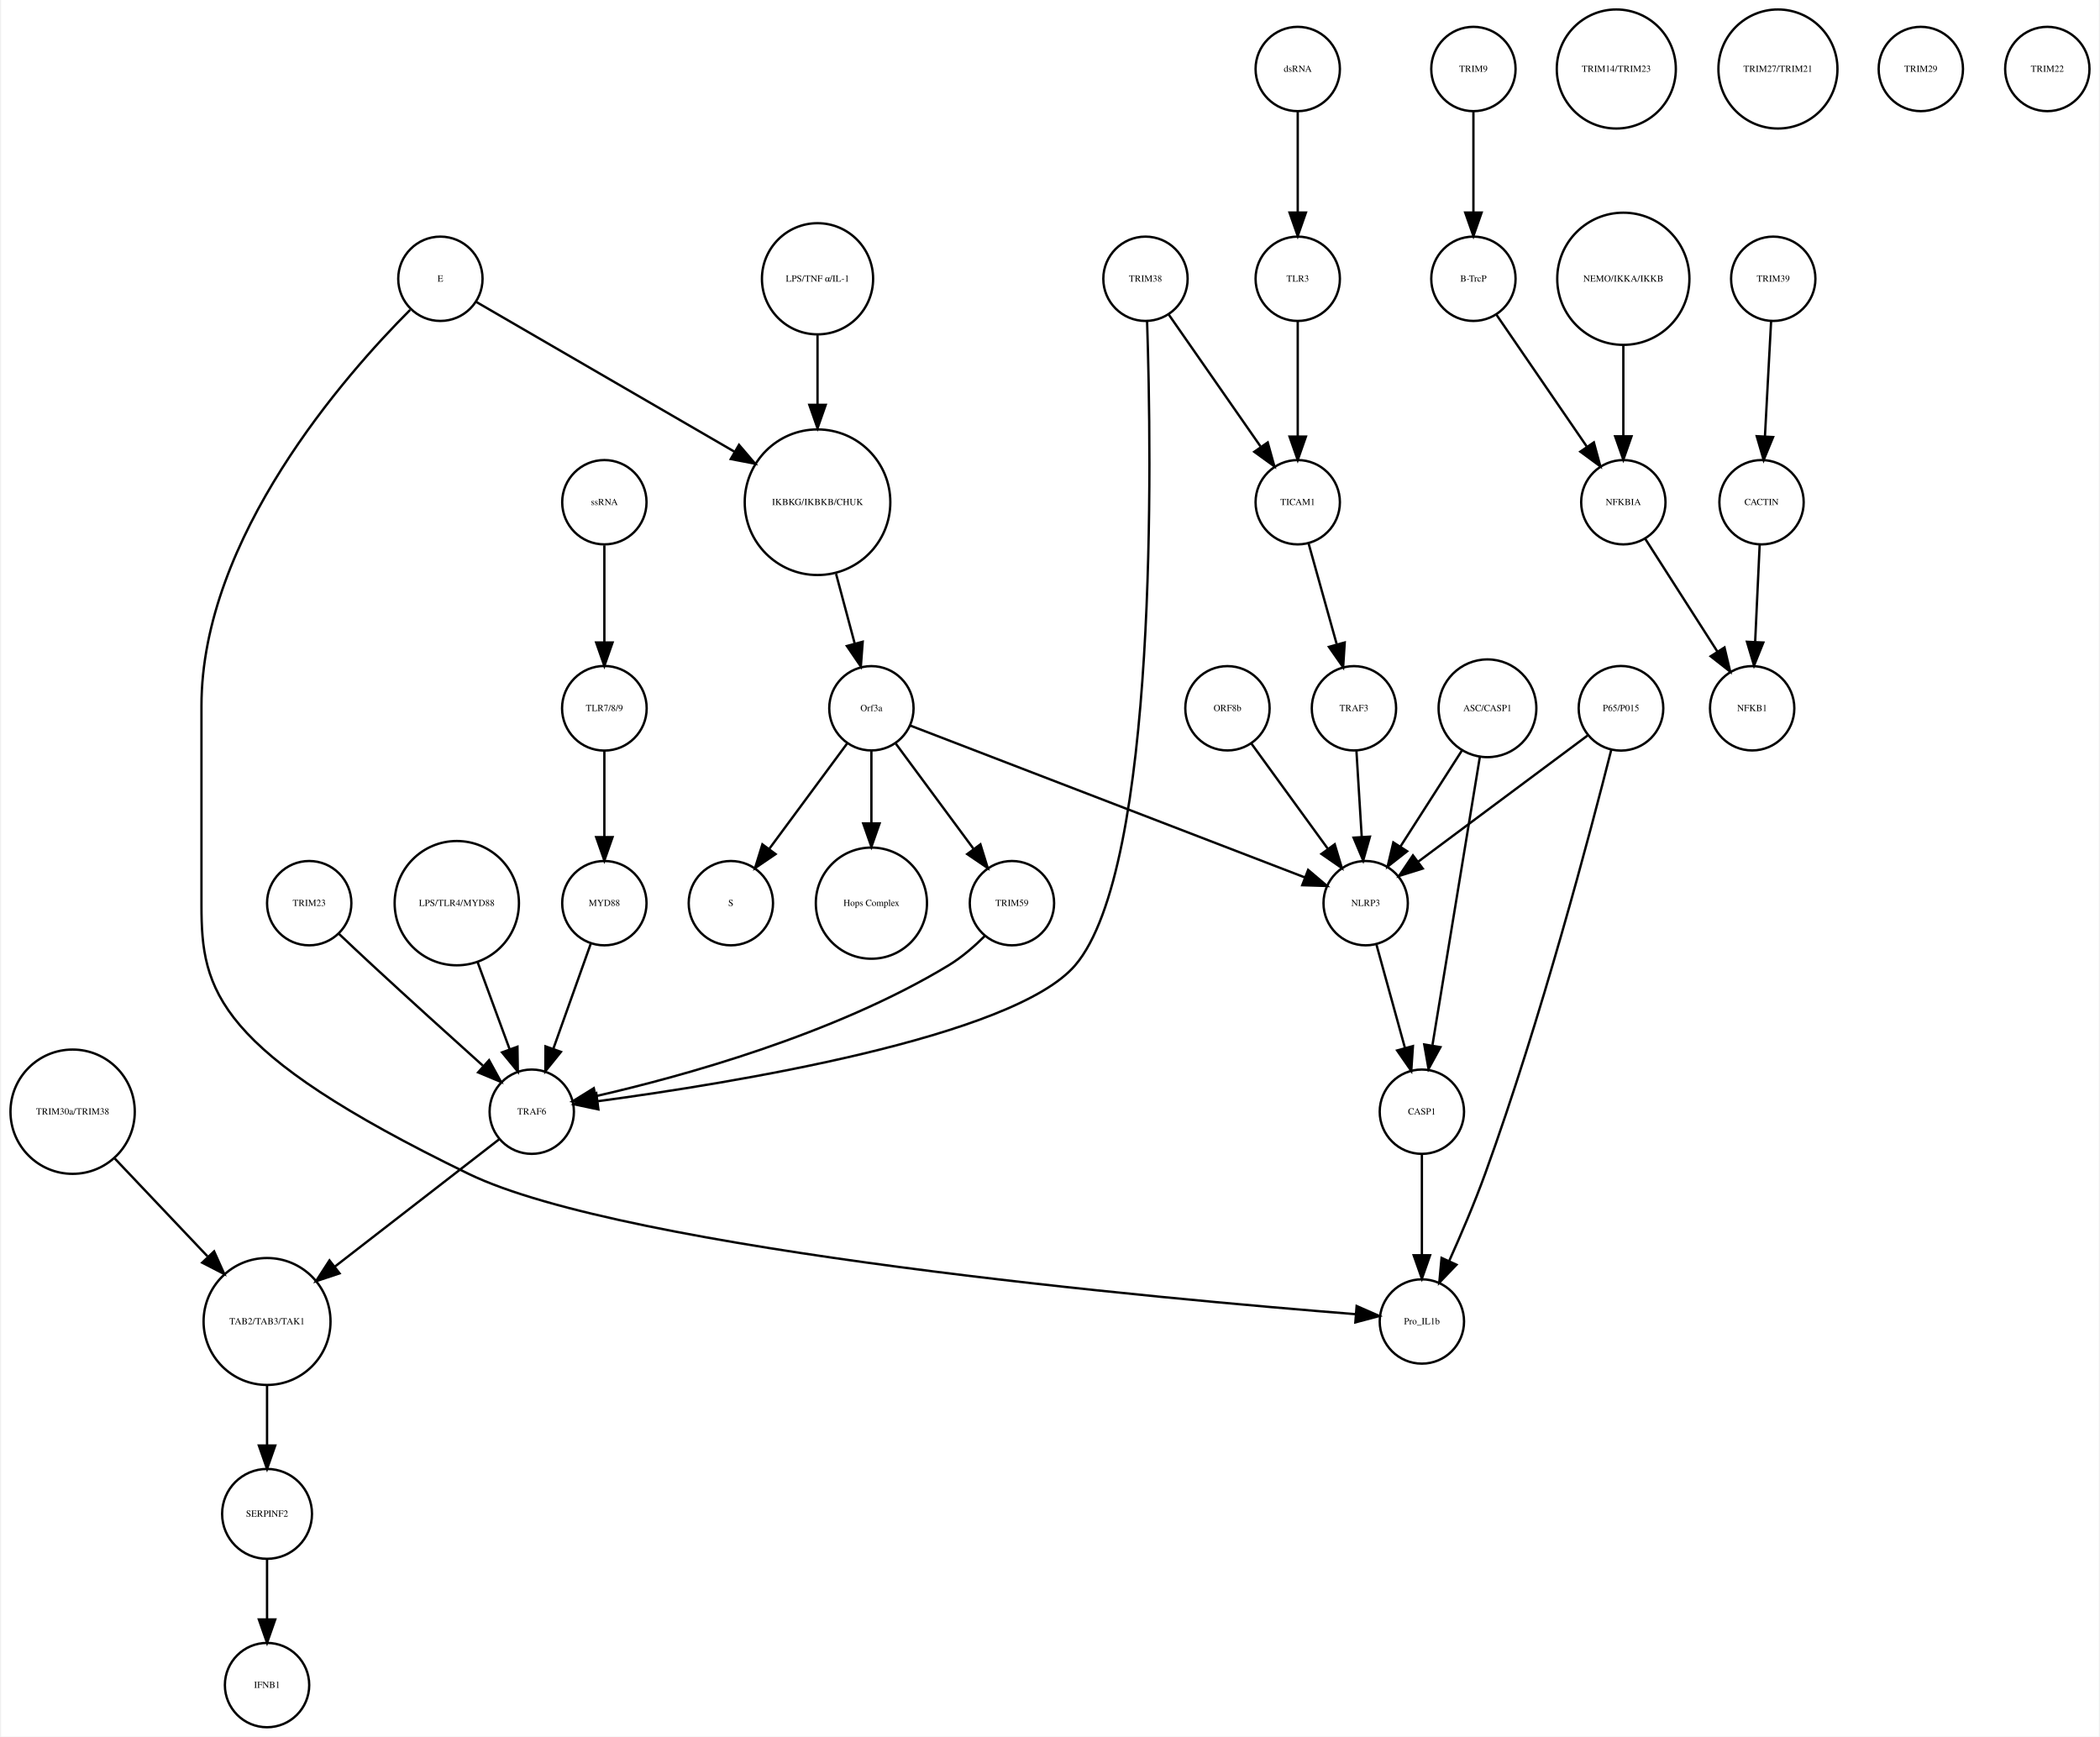
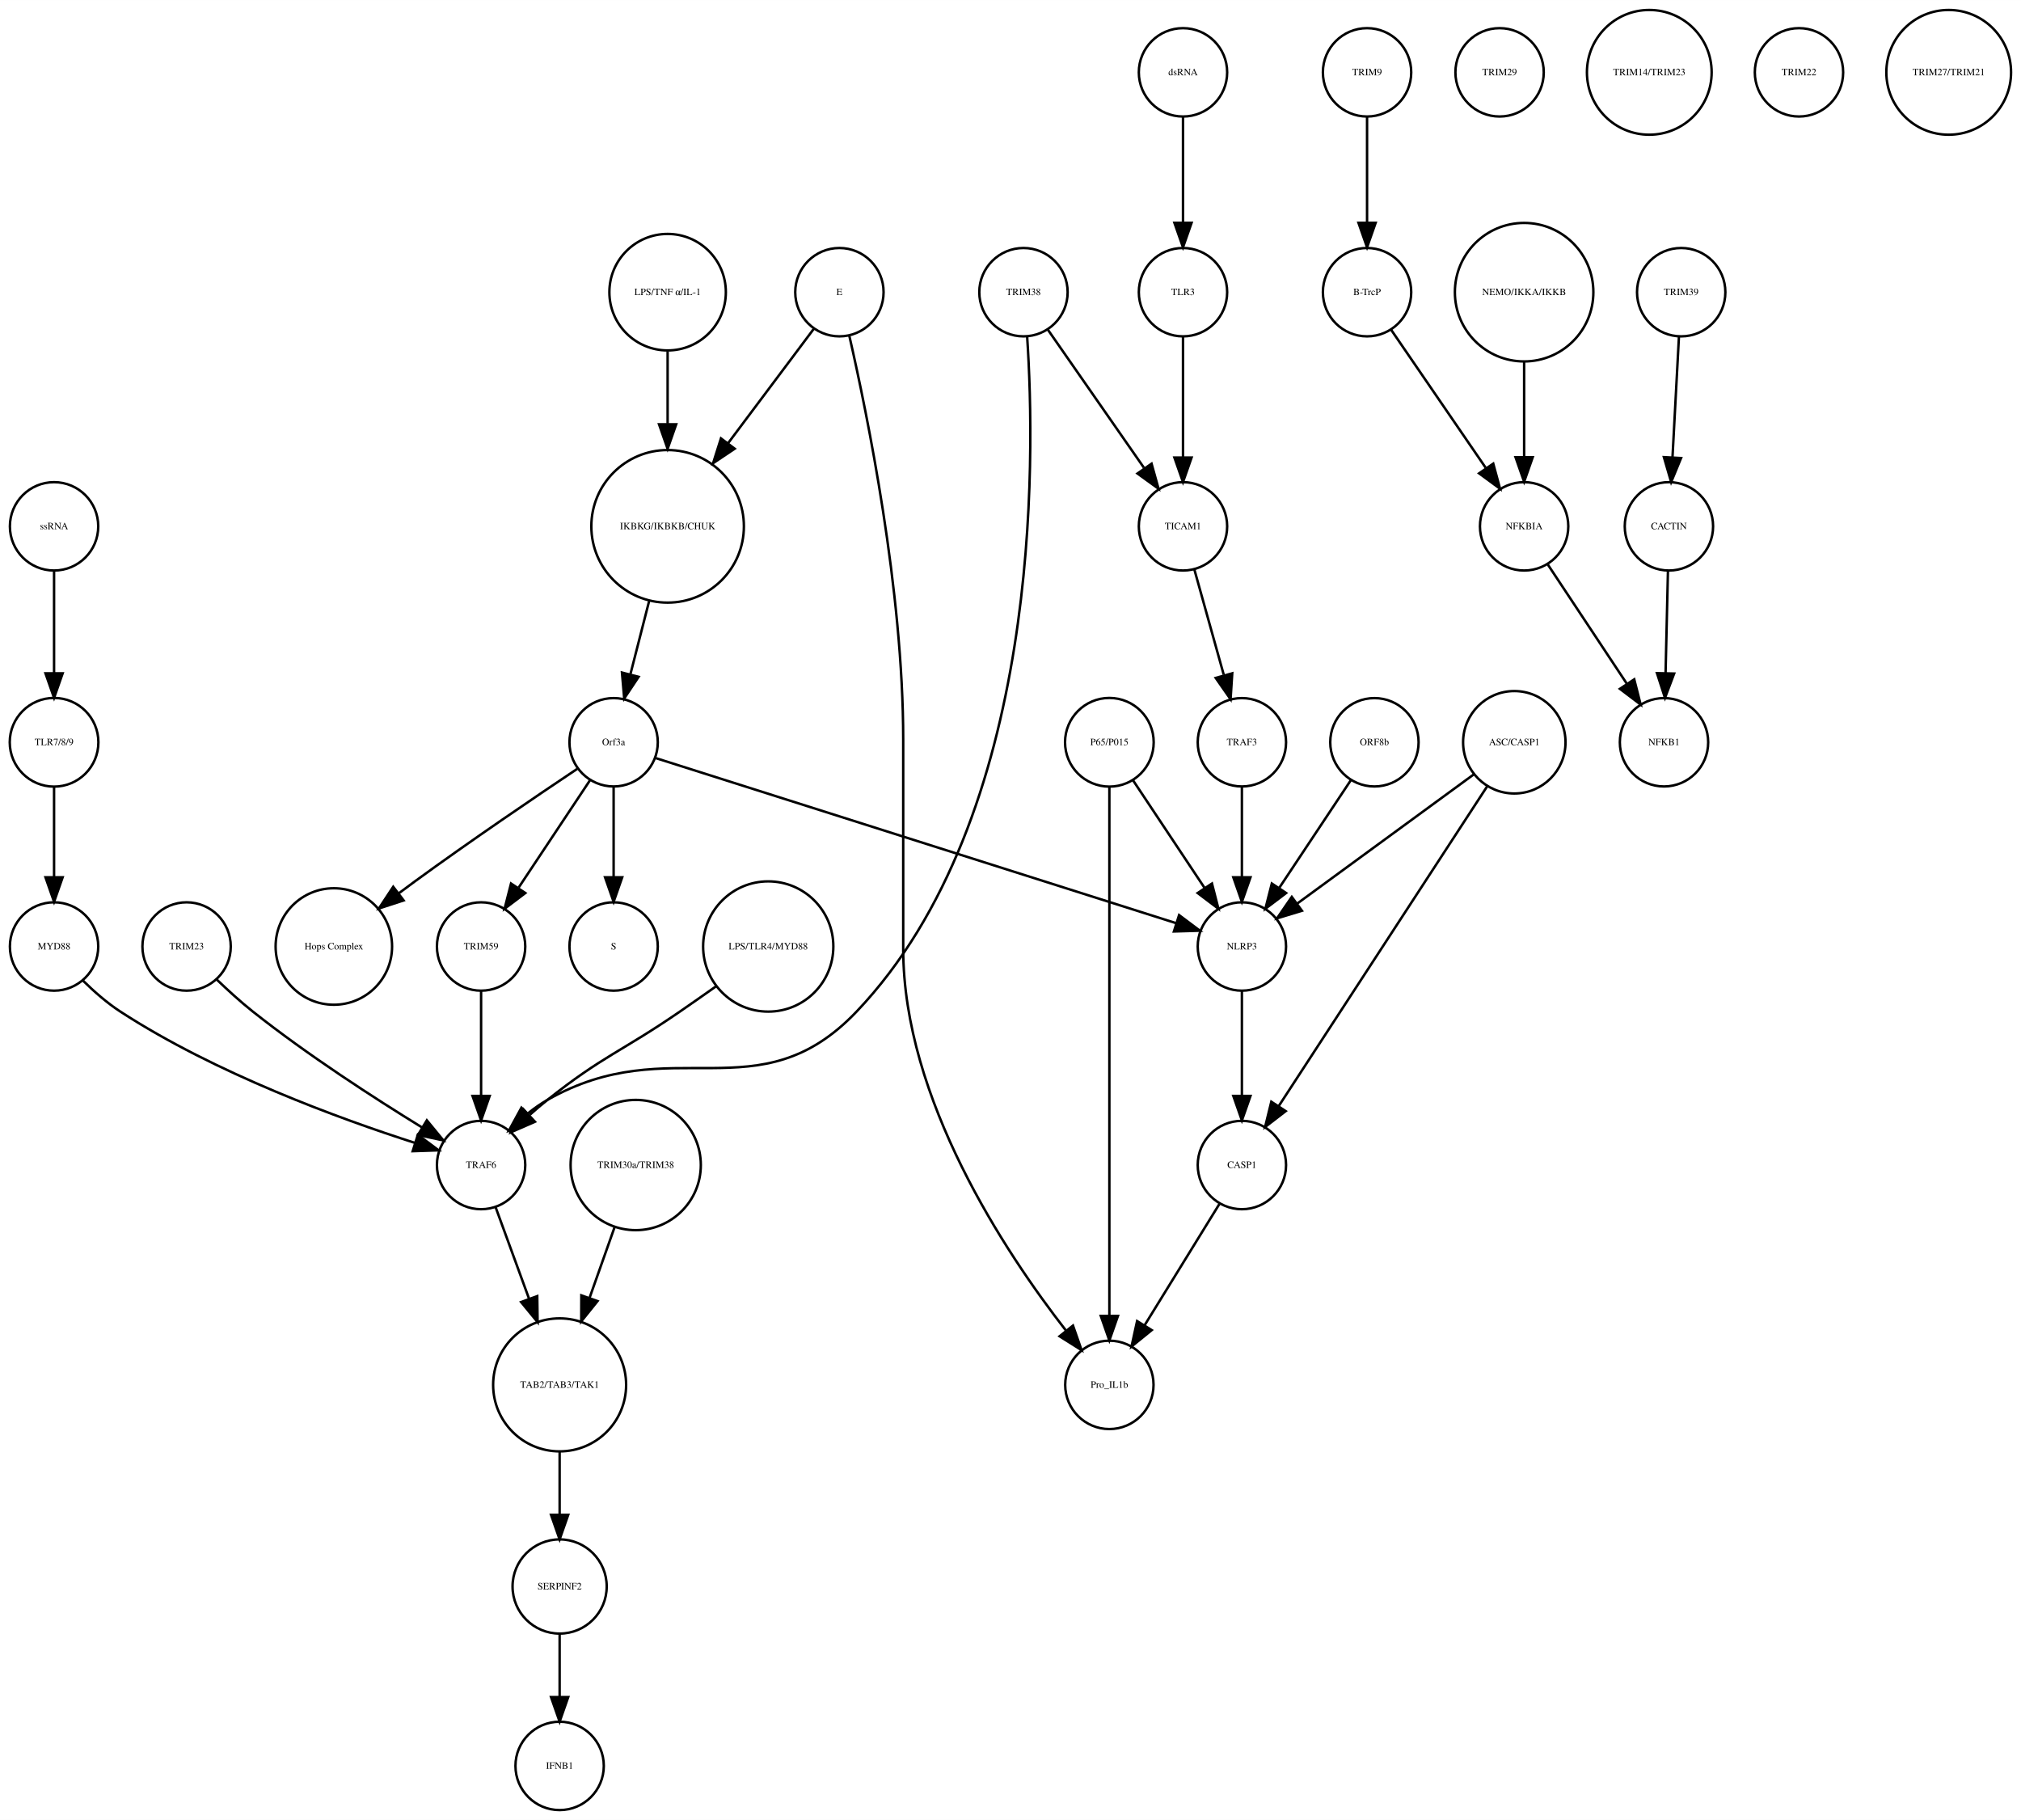
- <svg xmlns="http://www.w3.org/2000/svg" width="896pt" height="741pt" viewBox="0.00 0.00 895.52 741.41">
+ <svg xmlns="http://www.w3.org/2000/svg" width="823pt" height="741pt" viewBox="0.00 0.00 823.49 741.41">
  <g id="graph0" class="graph" transform="scale(1 1) rotate(0) translate(4 737.415)">
-     <polygon fill="white" stroke="none" points="-4,4 -4,-737.415 891.517,-737.415 891.517,4 -4,4" />
+     <polygon fill="white" stroke="none" points="-4,4 -4,-737.415 819.487,-737.415 819.487,4 -4,4" />
    <g id="node1" class="node">
-       <ellipse fill="none" stroke="black" cx="344.517" cy="-522.999" rx="31.08" ry="31.08" />
-       <text text-anchor="middle" x="344.517" y="-521.799" font-family="Times,serif" font-size="4.00">IKBKG/IKBKB/CHUK</text>
+       <ellipse fill="none" stroke="black" cx="268.031" cy="-522.999" rx="31.08" ry="31.08" />
+       <text text-anchor="middle" x="268.031" y="-521.799" font-family="Times,serif" font-size="4.00">IKBKG/IKBKB/CHUK</text>
    </g>
    <g id="node2" class="node">
-       <ellipse fill="none" stroke="black" cx="367.517" cy="-435.026" rx="18" ry="18" />
-       <text text-anchor="middle" x="367.517" y="-433.826" font-family="Times,serif" font-size="4.00">Orf3a</text>
+       <ellipse fill="none" stroke="black" cx="246.031" cy="-435.026" rx="18" ry="18" />
+       <text text-anchor="middle" x="246.031" y="-433.826" font-family="Times,serif" font-size="4.00">Orf3a</text>
    </g>
    <g id="edge1" class="edge">
-       <path fill="none" stroke="black" d="M352.432,-492.412C355.027,-482.71 357.894,-471.996 360.424,-462.536" />
-       <polygon fill="black" stroke="black" points="363.807,-463.436 363.01,-452.871 357.045,-461.626 363.807,-463.436" />
+       <path fill="none" stroke="black" d="M260.46,-492.412C258.004,-482.813 255.294,-472.223 252.892,-462.838" />
+       <polygon fill="black" stroke="black" points="256.212,-461.691 250.342,-452.871 249.43,-463.426 256.212,-461.691" />
    </g>
    <g id="node3" class="node">
-       <ellipse fill="none" stroke="black" cx="307.517" cy="-351.827" rx="18" ry="18" />
-       <text text-anchor="middle" x="307.517" y="-350.627" font-family="Times,serif" font-size="4.00">S</text>
+       <ellipse fill="none" stroke="black" cx="246.031" cy="-351.827" rx="18" ry="18" />
+       <text text-anchor="middle" x="246.031" y="-350.627" font-family="Times,serif" font-size="4.00">S</text>
    </g>
    <g id="edge2" class="edge">
-       <path fill="none" stroke="black" d="M357.065,-419.882C347.945,-407.54 334.557,-389.421 323.995,-375.128" />
-       <polygon fill="black" stroke="black" points="326.606,-372.771 317.848,-366.809 320.976,-376.931 326.606,-372.771" />
+       <path fill="none" stroke="black" d="M246.031,-416.806C246.031,-406.148 246.031,-392.23 246.031,-380.097" />
+       <polygon fill="black" stroke="black" points="249.531,-380.022 246.031,-370.022 242.531,-380.022 249.531,-380.022" />
    </g>
    <g id="node9" class="node">
-       <ellipse fill="none" stroke="black" cx="367.517" cy="-351.827" rx="23.73" ry="23.73" />
-       <text text-anchor="middle" x="367.517" y="-350.627" font-family="Times,serif" font-size="4.00">Hops Complex</text>
+       <ellipse fill="none" stroke="black" cx="132.031" cy="-351.827" rx="23.73" ry="23.73" />
+       <text text-anchor="middle" x="132.031" y="-350.627" font-family="Times,serif" font-size="4.00">Hops Complex</text>
    </g>
    <g id="edge3" class="edge">
-       <path fill="none" stroke="black" d="M367.517,-416.806C367.517,-407.868 367.517,-396.636 367.517,-386.088" />
-       <polygon fill="black" stroke="black" points="371.017,-385.878 367.517,-375.878 364.017,-385.878 371.017,-385.878" />
+       <path fill="none" stroke="black" d="M231.226,-424.211C214.853,-413.272 187.779,-394.937 165.031,-378.343 162.932,-376.812 160.773,-375.209 158.613,-373.584" />
+       <polygon fill="black" stroke="black" points="160.468,-370.597 150.394,-367.316 156.223,-376.163 160.468,-370.597" />
+     </g>
+     <g id="node17" class="node">
+       <ellipse fill="none" stroke="black" cx="192.031" cy="-351.827" rx="18" ry="18" />
+       <text text-anchor="middle" x="192.031" y="-350.627" font-family="Times,serif" font-size="4.00">TRIM59</text>
+     </g>
+     <g id="edge4" class="edge">
+       <path fill="none" stroke="black" d="M236.377,-419.51C228.314,-407.385 216.672,-389.88 207.34,-375.847" />
+       <polygon fill="black" stroke="black" points="210.054,-373.607 201.602,-367.218 204.225,-377.483 210.054,-373.607" />
+     </g>
+     <g id="node36" class="node">
+       <ellipse fill="none" stroke="black" cx="502.031" cy="-351.827" rx="18" ry="18" />
+       <text text-anchor="middle" x="502.031" y="-350.627" font-family="Times,serif" font-size="4.00">NLRP3</text>
+     </g>
+     <g id="edge5" class="edge">
+       <path fill="none" stroke="black" d="M263.226,-428.573C306.947,-414.705 422.62,-378.015 475.263,-361.317" />
+       <polygon fill="black" stroke="black" points="476.438,-364.617 484.912,-358.257 474.321,-357.944 476.438,-364.617" />
+     </g>
+     <g id="node4" class="node">
+       <ellipse fill="none" stroke="black" cx="553.031" cy="-707.959" rx="18" ry="18" />
+       <text text-anchor="middle" x="553.031" y="-706.759" font-family="Times,serif" font-size="4.00">TRIM9</text>
+     </g>
+     <g id="node5" class="node">
+       <ellipse fill="none" stroke="black" cx="553.031" cy="-618.396" rx="18" ry="18" />
+       <text text-anchor="middle" x="553.031" y="-617.196" font-family="Times,serif" font-size="4.00">B-TrcP</text>
+     </g>
+     <g id="edge6" class="edge">
+       <path fill="none" stroke="black" d="M553.031,-689.659C553.031,-677.426 553.031,-660.775 553.031,-646.753" />
+       <polygon fill="black" stroke="black" points="556.531,-646.659 553.031,-636.659 549.531,-646.659 556.531,-646.659" />
+     </g>
+     <g id="node33" class="node">
+       <ellipse fill="none" stroke="black" cx="617.031" cy="-522.999" rx="18" ry="18" />
+       <text text-anchor="middle" x="617.031" y="-521.799" font-family="Times,serif" font-size="4.00">NFKBIA</text>
+     </g>
+     <g id="edge7" class="edge">
+       <path fill="none" stroke="black" d="M562.751,-603.211C572.995,-588.262 589.285,-564.489 601.35,-546.883" />
+       <polygon fill="black" stroke="black" points="604.454,-548.545 607.22,-538.317 598.68,-544.588 604.454,-548.545" />
+     </g>
+     <g id="node6" class="node">
+       <ellipse fill="none" stroke="black" cx="681.031" cy="-618.396" rx="18" ry="18" />
+       <text text-anchor="middle" x="681.031" y="-617.196" font-family="Times,serif" font-size="4.00">TRIM39</text>
+     </g>
+     <g id="node7" class="node">
+       <ellipse fill="none" stroke="black" cx="676.031" cy="-522.999" rx="18" ry="18" />
+       <text text-anchor="middle" x="676.031" y="-521.799" font-family="Times,serif" font-size="4.00">CACTIN</text>
+     </g>
+     <g id="edge8" class="edge">
+       <path fill="none" stroke="black" d="M680.114,-600.265C679.381,-586.573 678.34,-567.12 677.492,-551.288" />
+       <polygon fill="black" stroke="black" points="680.972,-550.819 676.942,-541.021 673.982,-551.193 680.972,-550.819" />
+     </g>
+     <g id="node8" class="node">
+       <ellipse fill="none" stroke="black" cx="674.031" cy="-435.026" rx="18" ry="18" />
+       <text text-anchor="middle" x="674.031" y="-433.826" font-family="Times,serif" font-size="4.00">NFKB1</text>
+     </g>
+     <g id="edge9" class="edge">
+       <path fill="none" stroke="black" d="M675.626,-504.601C675.351,-492.754 674.98,-476.83 674.666,-463.309" />
+       <polygon fill="black" stroke="black" points="678.16,-463.021 674.429,-453.105 671.162,-463.184 678.16,-463.021" />
+     </g>
+     <g id="node10" class="node">
+       <ellipse fill="none" stroke="black" cx="224.031" cy="-18" rx="18" ry="18" />
+       <text text-anchor="middle" x="224.031" y="-16.8" font-family="Times,serif" font-size="4.00">IFNB1</text>
+     </g>
+     <g id="node11" class="node">
+       <ellipse fill="none" stroke="black" cx="192.031" cy="-262.794" rx="18" ry="18" />
+       <text text-anchor="middle" x="192.031" y="-261.594" font-family="Times,serif" font-size="4.00">TRAF6</text>
+     </g>
+     <g id="node37" class="node">
+       <ellipse fill="none" stroke="black" cx="224.031" cy="-173.231" rx="27.094" ry="27.094" />
+       <text text-anchor="middle" x="224.031" y="-172.031" font-family="Times,serif" font-size="4.00">TAB2/TAB3/TAK1</text>
+     </g>
+     <g id="edge10" class="edge">
+       <path fill="none" stroke="black" d="M197.901,-245.733C201.725,-235.268 206.862,-221.213 211.568,-208.333" />
+       <polygon fill="black" stroke="black" points="214.91,-209.387 215.055,-198.793 208.335,-206.984 214.91,-209.387" />
+     </g>
+     <g id="node12" class="node">
+       <ellipse fill="none" stroke="black" cx="255.031" cy="-262.794" rx="26.533" ry="26.533" />
+       <text text-anchor="middle" x="255.031" y="-261.594" font-family="Times,serif" font-size="4.00">TRIM30a/TRIM38</text>
+     </g>
+     <g id="edge11" class="edge">
+       <path fill="none" stroke="black" d="M246.396,-237.403C243.258,-228.539 239.65,-218.347 236.26,-208.772" />
+       <polygon fill="black" stroke="black" points="239.472,-207.358 232.836,-199.099 232.874,-209.694 239.472,-207.358" />
+     </g>
+     <g id="node13" class="node">
+       <ellipse fill="none" stroke="black" cx="478.031" cy="-522.999" rx="18" ry="18" />
+       <text text-anchor="middle" x="478.031" y="-521.799" font-family="Times,serif" font-size="4.00">TICAM1</text>
+     </g>
+     <g id="node26" class="node">
+       <ellipse fill="none" stroke="black" cx="502.031" cy="-435.026" rx="18" ry="18" />
+       <text text-anchor="middle" x="502.031" y="-433.826" font-family="Times,serif" font-size="4.00">TRAF3</text>
+     </g>
+     <g id="edge12" class="edge">
+       <path fill="none" stroke="black" d="M482.659,-505.422C486.045,-493.291 490.711,-476.578 494.615,-462.593" />
+       <polygon fill="black" stroke="black" points="498.1,-463.125 497.418,-452.552 491.358,-461.242 498.1,-463.125" />
+     </g>
+     <g id="node14" class="node">
+       <ellipse fill="none" stroke="black" cx="607.031" cy="-707.959" rx="18" ry="18" />
+       <text text-anchor="middle" x="607.031" y="-706.759" font-family="Times,serif" font-size="4.00">TRIM29</text>
+     </g>
+     <g id="node15" class="node">
+       <ellipse fill="none" stroke="black" cx="556.031" cy="-435.026" rx="18" ry="18" />
+       <text text-anchor="middle" x="556.031" y="-433.826" font-family="Times,serif" font-size="4.00">ORF8b</text>
+     </g>
+     <g id="edge13" class="edge">
+       <path fill="none" stroke="black" d="M546.377,-419.51C538.314,-407.385 526.672,-389.88 517.34,-375.847" />
+       <polygon fill="black" stroke="black" points="520.054,-373.607 511.602,-367.218 514.225,-377.483 520.054,-373.607" />
+     </g>
+     <g id="node16" class="node">
+       <ellipse fill="none" stroke="black" cx="478.031" cy="-618.396" rx="18" ry="18" />
+       <text text-anchor="middle" x="478.031" y="-617.196" font-family="Times,serif" font-size="4.00">TLR3</text>
+     </g>
+     <g id="edge14" class="edge">
+       <path fill="none" stroke="black" d="M478.031,-600.265C478.031,-586.573 478.031,-567.12 478.031,-551.288" />
+       <polygon fill="black" stroke="black" points="481.531,-551.02 478.031,-541.021 474.531,-551.021 481.531,-551.02" />
+     </g>
+     <g id="edge15" class="edge">
+       <path fill="none" stroke="black" d="M192.031,-333.632C192.031,-321.473 192.031,-304.923 192.031,-290.986" />
+       <polygon fill="black" stroke="black" points="195.531,-290.953 192.031,-280.953 188.531,-290.953 195.531,-290.953" />
+     </g>
+     <g id="node18" class="node">
+       <ellipse fill="none" stroke="black" cx="338.031" cy="-618.396" rx="18" ry="18" />
+       <text text-anchor="middle" x="338.031" y="-617.196" font-family="Times,serif" font-size="4.00">E</text>
+     </g>
+     <g id="edge16" class="edge">
+       <path fill="none" stroke="black" d="M327.702,-603.615C318.505,-591.343 304.683,-572.901 292.657,-556.855" />
+       <polygon fill="black" stroke="black" points="295.364,-554.631 286.566,-548.729 289.763,-558.83 295.364,-554.631" />
+     </g>
+     <g id="node24" class="node">
+       <ellipse fill="none" stroke="black" cx="448.031" cy="-173.231" rx="18" ry="18" />
+       <text text-anchor="middle" x="448.031" y="-172.031" font-family="Times,serif" font-size="4.00">Pro_IL1b</text>
+     </g>
+     <g id="edge17" class="edge">
+       <path fill="none" stroke="black" d="M342.094,-600.508C349.406,-568.584 364.031,-497.101 364.031,-436.026 364.031,-436.026 364.031,-436.026 364.031,-350.827 364.031,-289.692 405.592,-227.187 430.246,-195.487" />
+       <polygon fill="black" stroke="black" points="433.205,-197.39 436.703,-187.39 427.732,-193.026 433.205,-197.39" />
+     </g>
+     <g id="node19" class="node">
+       <ellipse fill="none" stroke="black" cx="502.031" cy="-262.794" rx="18" ry="18" />
+       <text text-anchor="middle" x="502.031" y="-261.594" font-family="Times,serif" font-size="4.00">CASP1</text>
+     </g>
+     <g id="edge18" class="edge">
+       <path fill="none" stroke="black" d="M492.871,-246.94C484.52,-233.398 472.047,-213.174 462.375,-197.49" />
+       <polygon fill="black" stroke="black" points="465.284,-195.54 457.056,-188.865 459.326,-199.214 465.284,-195.54" />
    </g>
    <g id="node20" class="node">
-       <ellipse fill="none" stroke="black" cx="427.517" cy="-351.827" rx="18" ry="18" />
-       <text text-anchor="middle" x="427.517" y="-350.627" font-family="Times,serif" font-size="4.00">TRIM59</text>
-     </g>
-     <g id="edge4" class="edge">
-       <path fill="none" stroke="black" d="M377.968,-419.882C387.088,-407.54 400.476,-389.421 411.038,-375.128" />
-       <polygon fill="black" stroke="black" points="414.057,-376.931 417.185,-366.809 408.427,-372.771 414.057,-376.931" />
+       <ellipse fill="none" stroke="black" cx="268.031" cy="-618.396" rx="23.73" ry="23.73" />
+       <text text-anchor="middle" x="268.031" y="-617.196" font-family="Times,serif" font-size="4.00">LPS/TNF α/IL-1</text>
+     </g>
+     <g id="edge19" class="edge">
+       <path fill="none" stroke="black" d="M268.031,-594.309C268.031,-585.408 268.031,-574.955 268.031,-564.87" />
+       <polygon fill="black" stroke="black" points="271.531,-564.574 268.031,-554.574 264.531,-564.574 271.531,-564.574" />
+     </g>
+     <g id="node21" class="node">
+       <ellipse fill="none" stroke="black" cx="309.031" cy="-351.827" rx="26.533" ry="26.533" />
+       <text text-anchor="middle" x="309.031" y="-350.627" font-family="Times,serif" font-size="4.00">LPS/TLR4/MYD88</text>
+     </g>
+     <g id="edge20" class="edge">
+       <path fill="none" stroke="black" d="M287.782,-335.614C282.951,-332.198 277.829,-328.609 273.031,-325.31 249.262,-308.969 241.594,-307.281 219.031,-289.31 216.666,-287.427 214.262,-285.378 211.913,-283.287" />
+       <polygon fill="black" stroke="black" points="213.981,-280.431 204.27,-276.195 209.22,-285.563 213.981,-280.431" />
+     </g>
+     <g id="node22" class="node">
+       <ellipse fill="none" stroke="black" cx="617.031" cy="-618.396" rx="28.215" ry="28.215" />
+       <text text-anchor="middle" x="617.031" y="-617.196" font-family="Times,serif" font-size="4.00">NEMO/IKKA/IKKB</text>
+     </g>
+     <g id="edge21" class="edge">
+       <path fill="none" stroke="black" d="M617.031,-590.13C617.031,-577.887 617.031,-563.475 617.031,-551.235" />
+       <polygon fill="black" stroke="black" points="620.531,-551.147 617.031,-541.147 613.531,-551.147 620.531,-551.147" />
    </g>
    <g id="node23" class="node">
-       <ellipse fill="none" stroke="black" cx="578.517" cy="-351.827" rx="18" ry="18" />
-       <text text-anchor="middle" x="578.517" y="-350.627" font-family="Times,serif" font-size="4.00">NLRP3</text>
-     </g>
-     <g id="edge5" class="edge">
-       <path fill="none" stroke="black" d="M384.073,-427.655C420.666,-413.573 508.652,-379.713 552.611,-362.796" />
-       <polygon fill="black" stroke="black" points="553.961,-366.027 562.037,-359.169 551.447,-359.494 553.961,-366.027" />
-     </g>
-     <g id="node4" class="node">
-       <ellipse fill="none" stroke="black" cx="624.517" cy="-707.959" rx="18" ry="18" />
-       <text text-anchor="middle" x="624.517" y="-706.759" font-family="Times,serif" font-size="4.00">TRIM9</text>
-     </g>
-     <g id="node5" class="node">
-       <ellipse fill="none" stroke="black" cx="624.517" cy="-618.396" rx="18" ry="18" />
-       <text text-anchor="middle" x="624.517" y="-617.196" font-family="Times,serif" font-size="4.00">B-TrcP</text>
-     </g>
-     <g id="edge6" class="edge">
-       <path fill="none" stroke="black" d="M624.517,-689.659C624.517,-677.426 624.517,-660.775 624.517,-646.753" />
-       <polygon fill="black" stroke="black" points="628.017,-646.659 624.517,-636.659 621.017,-646.659 628.017,-646.659" />
-     </g>
-     <g id="node21" class="node">
-       <ellipse fill="none" stroke="black" cx="688.517" cy="-522.999" rx="18" ry="18" />
-       <text text-anchor="middle" x="688.517" y="-521.799" font-family="Times,serif" font-size="4.00">NFKBIA</text>
-     </g>
-     <g id="edge7" class="edge">
-       <path fill="none" stroke="black" d="M634.237,-603.211C644.48,-588.262 660.771,-564.489 672.835,-546.883" />
-       <polygon fill="black" stroke="black" points="675.939,-548.545 678.705,-538.317 670.165,-544.588 675.939,-548.545" />
-     </g>
-     <g id="node6" class="node">
-       <ellipse fill="none" stroke="black" cx="752.517" cy="-618.396" rx="18" ry="18" />
-       <text text-anchor="middle" x="752.517" y="-617.196" font-family="Times,serif" font-size="4.00">TRIM39</text>
-     </g>
-     <g id="node7" class="node">
-       <ellipse fill="none" stroke="black" cx="747.517" cy="-522.999" rx="18" ry="18" />
-       <text text-anchor="middle" x="747.517" y="-521.799" font-family="Times,serif" font-size="4.00">CACTIN</text>
-     </g>
-     <g id="edge8" class="edge">
-       <path fill="none" stroke="black" d="M751.599,-600.265C750.866,-586.573 749.825,-567.12 748.977,-551.288" />
-       <polygon fill="black" stroke="black" points="752.457,-550.819 748.428,-541.021 745.467,-551.193 752.457,-550.819" />
-     </g>
-     <g id="node8" class="node">
-       <ellipse fill="none" stroke="black" cx="743.517" cy="-435.026" rx="18" ry="18" />
-       <text text-anchor="middle" x="743.517" y="-433.826" font-family="Times,serif" font-size="4.00">NFKB1</text>
-     </g>
-     <g id="edge9" class="edge">
-       <path fill="none" stroke="black" d="M746.726,-505.013C746.176,-493.198 745.431,-477.184 744.798,-463.559" />
-       <polygon fill="black" stroke="black" points="748.28,-463.097 744.319,-453.271 741.287,-463.423 748.28,-463.097" />
-     </g>
-     <g id="node10" class="node">
-       <ellipse fill="none" stroke="black" cx="127.517" cy="-351.827" rx="18" ry="18" />
-       <text text-anchor="middle" x="127.517" y="-350.627" font-family="Times,serif" font-size="4.00">TRIM23</text>
-     </g>
-     <g id="node17" class="node">
-       <ellipse fill="none" stroke="black" cx="222.517" cy="-262.794" rx="18" ry="18" />
-       <text text-anchor="middle" x="222.517" y="-261.594" font-family="Times,serif" font-size="4.00">TRAF6</text>
-     </g>
-     <g id="edge10" class="edge">
-       <path fill="none" stroke="black" d="M140.1,-338.827C144.625,-334.54 149.781,-329.689 154.517,-325.31 170.197,-310.811 188.118,-294.614 201.624,-282.481" />
-       <polygon fill="black" stroke="black" points="204.297,-284.786 209.404,-275.503 199.623,-279.575 204.297,-284.786" />
-     </g>
-     <g id="node11" class="node">
-       <ellipse fill="none" stroke="black" cx="109.517" cy="-18" rx="18" ry="18" />
-       <text text-anchor="middle" x="109.517" y="-16.8" font-family="Times,serif" font-size="4.00">IFNB1</text>
-     </g>
-     <g id="node12" class="node">
-       <ellipse fill="none" stroke="black" cx="484.517" cy="-618.396" rx="18" ry="18" />
-       <text text-anchor="middle" x="484.517" y="-617.196" font-family="Times,serif" font-size="4.00">TRIM38</text>
-     </g>
-     <g id="edge11" class="edge">
-       <path fill="none" stroke="black" d="M485.207,-600.134C487.092,-543.849 490.028,-366.879 454.517,-325.31 428.064,-294.346 306.749,-274.803 250.858,-267.292" />
-       <polygon fill="black" stroke="black" points="250.969,-263.777 240.6,-265.95 250.062,-270.718 250.969,-263.777" />
+       <ellipse fill="none" stroke="black" cx="448.031" cy="-435.026" rx="18.062" ry="18.062" />
+       <text text-anchor="middle" x="448.031" y="-433.826" font-family="Times,serif" font-size="4.00">P65/P015</text>
+     </g>
+     <g id="edge22" class="edge">
+       <path fill="none" stroke="black" d="M448.031,-416.98C448.031,-372.941 448.031,-255.078 448.031,-201.461" />
+       <polygon fill="black" stroke="black" points="451.531,-201.339 448.031,-191.339 444.531,-201.339 451.531,-201.339" />
+     </g>
+     <g id="edge23" class="edge">
+       <path fill="none" stroke="black" d="M457.685,-419.51C465.748,-407.385 477.39,-389.88 486.722,-375.847" />
+       <polygon fill="black" stroke="black" points="489.837,-377.483 492.461,-367.218 484.009,-373.607 489.837,-377.483" />
+     </g>
+     <g id="node25" class="node">
+       <ellipse fill="none" stroke="black" cx="478.031" cy="-707.959" rx="18" ry="18" />
+       <text text-anchor="middle" x="478.031" y="-706.759" font-family="Times,serif" font-size="4.00">dsRNA</text>
+     </g>
+     <g id="edge24" class="edge">
+       <path fill="none" stroke="black" d="M478.031,-689.659C478.031,-677.426 478.031,-660.775 478.031,-646.753" />
+       <polygon fill="black" stroke="black" points="481.531,-646.659 478.031,-636.659 474.531,-646.659 481.531,-646.659" />
+     </g>
+     <g id="edge25" class="edge">
+       <path fill="none" stroke="black" d="M502.031,-416.806C502.031,-406.148 502.031,-392.23 502.031,-380.097" />
+       <polygon fill="black" stroke="black" points="505.531,-380.022 502.031,-370.022 498.531,-380.022 505.531,-380.022" />
+     </g>
+     <g id="node27" class="node">
+       <ellipse fill="none" stroke="black" cx="613.031" cy="-435.026" rx="20.867" ry="20.867" />
+       <text text-anchor="middle" x="613.031" y="-433.826" font-family="Times,serif" font-size="4.00">ASC/CASP1</text>
+     </g>
+     <g id="edge26" class="edge">
+       <path fill="none" stroke="black" d="M602.186,-417.394C582.255,-386.828 539.771,-321.672 517.069,-286.856" />
+       <polygon fill="black" stroke="black" points="519.881,-284.76 511.487,-278.295 514.017,-288.584 519.881,-284.76" />
+     </g>
+     <g id="edge27" class="edge">
+       <path fill="none" stroke="black" d="M596.653,-422.045C577.572,-408.087 545.938,-384.946 524.553,-369.303" />
+       <polygon fill="black" stroke="black" points="526.495,-366.387 516.358,-363.307 522.362,-372.036 526.495,-366.387" />
+     </g>
+     <g id="node28" class="node">
+       <ellipse fill="none" stroke="black" cx="413.031" cy="-618.396" rx="18" ry="18" />
+       <text text-anchor="middle" x="413.031" y="-617.196" font-family="Times,serif" font-size="4.00">TRIM38</text>
+     </g>
+     <g id="edge29" class="edge">
+       <path fill="none" stroke="black" d="M414.534,-600.165C417.877,-550.323 420.405,-404.516 345.031,-325.31 304.882,-283.12 269.639,-318.134 219.031,-289.31 216.352,-287.784 213.731,-285.938 211.241,-283.945" />
+       <polygon fill="black" stroke="black" points="213.151,-280.953 203.382,-276.851 208.46,-286.15 213.151,-280.953" />
+     </g>
+     <g id="edge28" class="edge">
+       <path fill="none" stroke="black" d="M422.903,-603.211C433.307,-588.262 449.852,-564.489 462.105,-546.883" />
+       <polygon fill="black" stroke="black" points="465.227,-548.524 468.066,-538.317 459.481,-544.526 465.227,-548.524" />
+     </g>
+     <g id="node29" class="node">
+       <ellipse fill="none" stroke="black" cx="18.031" cy="-522.999" rx="18" ry="18" />
+       <text text-anchor="middle" x="18.031" y="-521.799" font-family="Times,serif" font-size="4.00">ssRNA</text>
    </g>
    <g id="node35" class="node">
-       <ellipse fill="none" stroke="black" cx="549.517" cy="-522.999" rx="18" ry="18" />
-       <text text-anchor="middle" x="549.517" y="-521.799" font-family="Times,serif" font-size="4.00">TICAM1</text>
-     </g>
-     <g id="edge12" class="edge">
-       <path fill="none" stroke="black" d="M494.389,-603.211C504.792,-588.262 521.337,-564.489 533.59,-546.883" />
-       <polygon fill="black" stroke="black" points="536.712,-548.524 539.551,-538.317 530.966,-544.526 536.712,-548.524" />
-     </g>
-     <g id="node13" class="node">
-       <ellipse fill="none" stroke="black" cx="190.517" cy="-351.827" rx="26.533" ry="26.533" />
-       <text text-anchor="middle" x="190.517" y="-350.627" font-family="Times,serif" font-size="4.00">LPS/TLR4/MYD88</text>
-     </g>
-     <g id="edge13" class="edge">
-       <path fill="none" stroke="black" d="M199.43,-326.583C203.664,-315.068 208.727,-301.297 213.032,-289.59" />
-       <polygon fill="black" stroke="black" points="216.414,-290.535 216.58,-279.941 209.844,-288.119 216.414,-290.535" />
-     </g>
-     <g id="node14" class="node">
-       <ellipse fill="none" stroke="black" cx="602.517" cy="-173.231" rx="18" ry="18" />
-       <text text-anchor="middle" x="602.517" y="-172.031" font-family="Times,serif" font-size="4.00">Pro_IL1b</text>
-     </g>
-     <g id="node15" class="node">
-       <ellipse fill="none" stroke="black" cx="344.517" cy="-618.396" rx="23.73" ry="23.73" />
-       <text text-anchor="middle" x="344.517" y="-617.196" font-family="Times,serif" font-size="4.00">LPS/TNF α/IL-1</text>
-     </g>
-     <g id="edge14" class="edge">
-       <path fill="none" stroke="black" d="M344.517,-594.309C344.517,-585.408 344.517,-574.955 344.517,-564.87" />
-       <polygon fill="black" stroke="black" points="348.017,-564.574 344.517,-554.574 341.017,-564.574 348.017,-564.574" />
-     </g>
-     <g id="node16" class="node">
-       <ellipse fill="none" stroke="black" cx="549.517" cy="-618.396" rx="18" ry="18" />
-       <text text-anchor="middle" x="549.517" y="-617.196" font-family="Times,serif" font-size="4.00">TLR3</text>
-     </g>
-     <g id="edge15" class="edge">
-       <path fill="none" stroke="black" d="M549.517,-600.265C549.517,-586.573 549.517,-567.12 549.517,-551.288" />
-       <polygon fill="black" stroke="black" points="553.017,-551.02 549.517,-541.021 546.017,-551.021 553.017,-551.02" />
-     </g>
-     <g id="node36" class="node">
-       <ellipse fill="none" stroke="black" cx="109.517" cy="-173.231" rx="27.094" ry="27.094" />
-       <text text-anchor="middle" x="109.517" y="-172.031" font-family="Times,serif" font-size="4.00">TAB2/TAB3/TAK1</text>
-     </g>
-     <g id="edge16" class="edge">
-       <path fill="none" stroke="black" d="M208.66,-251.057C191.234,-237.554 160.869,-214.024 138.322,-196.552" />
-       <polygon fill="black" stroke="black" points="140.456,-193.777 130.407,-190.419 136.168,-199.311 140.456,-193.777" />
-     </g>
-     <g id="node18" class="node">
-       <ellipse fill="none" stroke="black" cx="253.517" cy="-435.026" rx="18.062" ry="18.062" />
-       <text text-anchor="middle" x="253.517" y="-433.826" font-family="Times,serif" font-size="4.00">TLR7/8/9</text>
-     </g>
-     <g id="node29" class="node">
-       <ellipse fill="none" stroke="black" cx="253.517" cy="-351.827" rx="18" ry="18" />
-       <text text-anchor="middle" x="253.517" y="-350.627" font-family="Times,serif" font-size="4.00">MYD88</text>
-     </g>
-     <g id="edge17" class="edge">
-       <path fill="none" stroke="black" d="M253.517,-416.806C253.517,-406.148 253.517,-392.23 253.517,-380.097" />
-       <polygon fill="black" stroke="black" points="257.017,-380.022 253.517,-370.022 250.017,-380.022 257.017,-380.022" />
-     </g>
-     <g id="node19" class="node">
-       <ellipse fill="none" stroke="black" cx="253.517" cy="-522.999" rx="18" ry="18" />
-       <text text-anchor="middle" x="253.517" y="-521.799" font-family="Times,serif" font-size="4.00">ssRNA</text>
-     </g>
-     <g id="edge18" class="edge">
-       <path fill="none" stroke="black" d="M253.517,-504.601C253.517,-492.754 253.517,-476.83 253.517,-463.309" />
-       <polygon fill="black" stroke="black" points="257.017,-463.105 253.517,-453.105 250.017,-463.105 257.017,-463.105" />
-     </g>
-     <g id="edge19" class="edge">
-       <path fill="none" stroke="black" d="M416.067,-337.937C411.571,-333.464 406.142,-328.721 400.517,-325.31 351.529,-295.615 286.22,-277.752 249.877,-269.435" />
-       <polygon fill="black" stroke="black" points="250.524,-265.994 240.004,-267.249 249.011,-272.828 250.524,-265.994" />
-     </g>
-     <g id="edge20" class="edge">
-       <path fill="none" stroke="black" d="M697.847,-507.415C706.301,-494.199 718.903,-474.501 728.729,-459.142" />
-       <polygon fill="black" stroke="black" points="731.7,-460.992 734.141,-450.682 725.803,-457.219 731.7,-460.992" />
-     </g>
-     <g id="node22" class="node">
-       <ellipse fill="none" stroke="black" cx="685.517" cy="-707.959" rx="25.412" ry="25.412" />
-       <text text-anchor="middle" x="685.517" y="-706.759" font-family="Times,serif" font-size="4.00">TRIM14/TRIM23</text>
+       <ellipse fill="none" stroke="black" cx="18.031" cy="-435.026" rx="18.062" ry="18.062" />
+       <text text-anchor="middle" x="18.031" y="-433.826" font-family="Times,serif" font-size="4.00">TLR7/8/9</text>
+     </g>
+     <g id="edge30" class="edge">
+       <path fill="none" stroke="black" d="M18.031,-504.601C18.031,-492.754 18.031,-476.83 18.031,-463.309" />
+       <polygon fill="black" stroke="black" points="21.531,-463.105 18.031,-453.105 14.531,-463.105 21.531,-463.105" />
+     </g>
+     <g id="node30" class="node">
+       <ellipse fill="none" stroke="black" cx="72.031" cy="-351.827" rx="18" ry="18" />
+       <text text-anchor="middle" x="72.031" y="-350.627" font-family="Times,serif" font-size="4.00">TRIM23</text>
+     </g>
+     <g id="edge31" class="edge">
+       <path fill="none" stroke="black" d="M84.262,-338.415C88.754,-334.09 93.979,-329.319 99.031,-325.31 121.316,-307.627 148.661,-289.975 167.914,-278.145" />
+       <polygon fill="black" stroke="black" points="169.93,-281.015 176.658,-272.831 166.294,-275.034 169.93,-281.015" />
    </g>
    <g id="node31" class="node">
-       <ellipse fill="none" stroke="black" cx="602.517" cy="-262.794" rx="18" ry="18" />
-       <text text-anchor="middle" x="602.517" y="-261.594" font-family="Times,serif" font-size="4.00">CASP1</text>
-     </g>
-     <g id="edge21" class="edge">
-       <path fill="none" stroke="black" d="M583.144,-334.046C586.586,-321.565 591.348,-304.294 595.29,-289.999" />
-       <polygon fill="black" stroke="black" points="598.7,-290.799 597.985,-280.228 591.952,-288.938 598.7,-290.799" />
-     </g>
-     <g id="node24" class="node">
-       <ellipse fill="none" stroke="black" cx="687.517" cy="-435.026" rx="18.062" ry="18.062" />
-       <text text-anchor="middle" x="687.517" y="-433.826" font-family="Times,serif" font-size="4.00">P65/P015</text>
-     </g>
-     <g id="edge23" class="edge">
-       <path fill="none" stroke="black" d="M683.391,-417.394C674.721,-383.096 653.422,-302.201 629.517,-236.277 624.994,-223.806 619.208,-210.265 614.153,-199.024" />
-       <polygon fill="black" stroke="black" points="617.288,-197.463 609.949,-189.822 610.921,-200.372 617.288,-197.463" />
-     </g>
-     <g id="edge22" class="edge">
-       <path fill="none" stroke="black" d="M673.267,-423.411C654.825,-409.673 622.491,-385.585 600.792,-369.421" />
-       <polygon fill="black" stroke="black" points="602.88,-366.612 592.77,-363.445 598.698,-372.226 602.88,-366.612" />
-     </g>
-     <g id="node25" class="node">
-       <ellipse fill="none" stroke="black" cx="519.517" cy="-435.026" rx="18" ry="18" />
-       <text text-anchor="middle" x="519.517" y="-433.826" font-family="Times,serif" font-size="4.00">ORF8b</text>
-     </g>
-     <g id="edge24" class="edge">
-       <path fill="none" stroke="black" d="M529.794,-419.882C538.761,-407.54 551.927,-389.421 562.312,-375.128" />
-       <polygon fill="black" stroke="black" points="565.311,-376.956 568.357,-366.809 559.648,-372.841 565.311,-376.956" />
-     </g>
-     <g id="node26" class="node">
-       <ellipse fill="none" stroke="black" cx="183.517" cy="-618.396" rx="18" ry="18" />
-       <text text-anchor="middle" x="183.517" y="-617.196" font-family="Times,serif" font-size="4.00">E</text>
-     </g>
-     <g id="edge26" class="edge">
-       <path fill="none" stroke="black" d="M198.663,-608.609C223.741,-594.061 274.542,-564.592 309.055,-544.57" />
-       <polygon fill="black" stroke="black" points="310.994,-547.492 317.888,-539.446 307.481,-541.437 310.994,-547.492" />
-     </g>
-     <g id="edge25" class="edge">
-       <path fill="none" stroke="black" d="M170.598,-605.117C143.151,-577.635 81.516,-507.916 81.516,-436.026 81.516,-436.026 81.516,-436.026 81.516,-350.827 81.516,-314.594 87.382,-288.797 195.517,-236.277 262.909,-203.545 492.862,-182.813 573.938,-176.378" />
-       <polygon fill="black" stroke="black" points="574.661,-179.832 584.358,-175.565 574.116,-172.853 574.661,-179.832" />
-     </g>
-     <g id="node27" class="node">
-       <ellipse fill="none" stroke="black" cx="754.517" cy="-707.959" rx="25.412" ry="25.412" />
-       <text text-anchor="middle" x="754.517" y="-706.759" font-family="Times,serif" font-size="4.00">TRIM27/TRIM21</text>
-     </g>
-     <g id="node28" class="node">
-       <ellipse fill="none" stroke="black" cx="688.517" cy="-618.396" rx="28.215" ry="28.215" />
-       <text text-anchor="middle" x="688.517" y="-617.196" font-family="Times,serif" font-size="4.00">NEMO/IKKA/IKKB</text>
-     </g>
-     <g id="edge27" class="edge">
-       <path fill="none" stroke="black" d="M688.517,-590.13C688.517,-577.887 688.517,-563.475 688.517,-551.235" />
-       <polygon fill="black" stroke="black" points="692.017,-551.147 688.517,-541.147 685.017,-551.147 692.017,-551.147" />
-     </g>
-     <g id="edge28" class="edge">
-       <path fill="none" stroke="black" d="M247.686,-334.457C243.183,-321.814 236.867,-304.082 231.688,-289.544" />
-       <polygon fill="black" stroke="black" points="234.974,-288.337 228.321,-280.091 228.38,-290.685 234.974,-288.337" />
-     </g>
-     <g id="node30" class="node">
-       <ellipse fill="none" stroke="black" cx="573.517" cy="-435.026" rx="18" ry="18" />
-       <text text-anchor="middle" x="573.517" y="-433.826" font-family="Times,serif" font-size="4.00">TRAF3</text>
-     </g>
-     <g id="edge29" class="edge">
-       <path fill="none" stroke="black" d="M574.577,-416.806C575.233,-406.148 576.09,-392.23 576.837,-380.097" />
-       <polygon fill="black" stroke="black" points="580.336,-380.219 577.458,-370.022 573.35,-379.788 580.336,-380.219" />
-     </g>
-     <g id="edge30" class="edge">
-       <path fill="none" stroke="black" d="M602.517,-244.494C602.517,-232.261 602.517,-215.61 602.517,-201.588" />
-       <polygon fill="black" stroke="black" points="606.017,-201.494 602.517,-191.494 599.017,-201.494 606.017,-201.494" />
+       <ellipse fill="none" stroke="black" cx="668.031" cy="-707.959" rx="25.412" ry="25.412" />
+       <text text-anchor="middle" x="668.031" y="-706.759" font-family="Times,serif" font-size="4.00">TRIM14/TRIM23</text>
    </g>
    <g id="node32" class="node">
-       <ellipse fill="none" stroke="black" cx="815.517" cy="-707.959" rx="18" ry="18" />
-       <text text-anchor="middle" x="815.517" y="-706.759" font-family="Times,serif" font-size="4.00">TRIM29</text>
-     </g>
-     <g id="node33" class="node">
-       <ellipse fill="none" stroke="black" cx="549.517" cy="-707.959" rx="18" ry="18" />
-       <text text-anchor="middle" x="549.517" y="-706.759" font-family="Times,serif" font-size="4.00">dsRNA</text>
-     </g>
-     <g id="edge31" class="edge">
-       <path fill="none" stroke="black" d="M549.517,-689.659C549.517,-677.426 549.517,-660.775 549.517,-646.753" />
-       <polygon fill="black" stroke="black" points="553.017,-646.659 549.517,-636.659 546.017,-646.659 553.017,-646.659" />
+       <ellipse fill="none" stroke="black" cx="18.031" cy="-351.827" rx="18" ry="18" />
+       <text text-anchor="middle" x="18.031" y="-350.627" font-family="Times,serif" font-size="4.00">MYD88</text>
+     </g>
+     <g id="edge32" class="edge">
+       <path fill="none" stroke="black" d="M29.868,-337.867C34.322,-333.49 39.625,-328.827 45.031,-325.31 83.784,-300.1 134.582,-281.59 165.186,-271.775" />
+       <polygon fill="black" stroke="black" points="166.247,-275.111 174.744,-268.783 164.155,-268.431 166.247,-275.111" />
+     </g>
+     <g id="edge33" class="edge">
+       <path fill="none" stroke="black" d="M626.7,-507.415C635.516,-494.119 648.681,-474.262 658.89,-458.863" />
+       <polygon fill="black" stroke="black" points="661.896,-460.664 664.505,-450.395 656.062,-456.795 661.896,-460.664" />
    </g>
    <g id="node34" class="node">
-       <ellipse fill="none" stroke="black" cx="630.517" cy="-435.026" rx="20.867" ry="20.867" />
-       <text text-anchor="middle" x="630.517" y="-433.826" font-family="Times,serif" font-size="4.00">ASC/CASP1</text>
-     </g>
-     <g id="edge32" class="edge">
-       <path fill="none" stroke="black" d="M619.742,-417.202C612.104,-405.275 601.76,-389.122 593.344,-375.98" />
-       <polygon fill="black" stroke="black" points="596.223,-373.986 587.883,-367.452 590.328,-377.761 596.223,-373.986" />
-     </g>
-     <g id="edge33" class="edge">
-       <path fill="none" stroke="black" d="M627.305,-414.499C622.327,-384.238 612.734,-325.912 607.052,-291.368" />
-       <polygon fill="black" stroke="black" points="610.432,-290.353 605.355,-281.054 603.525,-291.489 610.432,-290.353" />
+       <ellipse fill="none" stroke="black" cx="729.031" cy="-707.959" rx="18" ry="18" />
+       <text text-anchor="middle" x="729.031" y="-706.759" font-family="Times,serif" font-size="4.00">TRIM22</text>
    </g>
    <g id="edge34" class="edge">
-       <path fill="none" stroke="black" d="M554.144,-505.422C557.531,-493.291 562.196,-476.578 566.1,-462.593" />
-       <polygon fill="black" stroke="black" points="569.586,-463.125 568.903,-452.552 562.843,-461.242 569.586,-463.125" />
+       <path fill="none" stroke="black" d="M18.031,-416.806C18.031,-406.148 18.031,-392.23 18.031,-380.097" />
+       <polygon fill="black" stroke="black" points="21.531,-380.022 18.031,-370.022 14.531,-380.022 21.531,-380.022" />
+     </g>
+     <g id="edge35" class="edge">
+       <path fill="none" stroke="black" d="M502.031,-333.632C502.031,-321.473 502.031,-304.923 502.031,-290.986" />
+       <polygon fill="black" stroke="black" points="505.531,-290.953 502.031,-280.953 498.531,-290.953 505.531,-290.953" />
+     </g>
+     <g id="node38" class="node">
+       <ellipse fill="none" stroke="black" cx="224.031" cy="-91.092" rx="19.184" ry="19.184" />
+       <text text-anchor="middle" x="224.031" y="-89.892" font-family="Times,serif" font-size="4.00">SERPINF2</text>
+     </g>
+     <g id="edge36" class="edge">
+       <path fill="none" stroke="black" d="M224.031,-145.99C224.031,-137.774 224.031,-128.673 224.031,-120.325" />
+       <polygon fill="black" stroke="black" points="227.531,-120.277 224.031,-110.277 220.531,-120.277 227.531,-120.277" />
+     </g>
+     <g id="edge37" class="edge">
+       <path fill="none" stroke="black" d="M224.031,-71.784C224.031,-64.031 224.031,-54.836 224.031,-46.309" />
+       <polygon fill="black" stroke="black" points="227.531,-46.025 224.031,-36.026 220.531,-46.026 227.531,-46.025" />
    </g>
    <g id="node39" class="node">
-       <ellipse fill="none" stroke="black" cx="109.517" cy="-91.092" rx="19.184" ry="19.184" />
-       <text text-anchor="middle" x="109.517" y="-89.892" font-family="Times,serif" font-size="4.00">SERPINF2</text>
-     </g>
-     <g id="edge35" class="edge">
-       <path fill="none" stroke="black" d="M109.517,-145.99C109.517,-137.774 109.517,-128.673 109.517,-120.325" />
-       <polygon fill="black" stroke="black" points="113.017,-120.277 109.517,-110.277 106.017,-120.277 113.017,-120.277" />
-     </g>
-     <g id="node37" class="node">
-       <ellipse fill="none" stroke="black" cx="26.517" cy="-262.794" rx="26.533" ry="26.533" />
-       <text text-anchor="middle" x="26.517" y="-261.594" font-family="Times,serif" font-size="4.00">TRIM30a/TRIM38</text>
-     </g>
-     <g id="edge36" class="edge">
-       <path fill="none" stroke="black" d="M44.526,-242.794C56.084,-230.6 71.267,-214.583 84.051,-201.096" />
-       <polygon fill="black" stroke="black" points="86.916,-203.161 91.255,-193.496 81.836,-198.346 86.916,-203.161" />
-     </g>
-     <g id="node38" class="node">
-       <ellipse fill="none" stroke="black" cx="869.517" cy="-707.959" rx="18" ry="18" />
-       <text text-anchor="middle" x="869.517" y="-706.759" font-family="Times,serif" font-size="4.00">TRIM22</text>
-     </g>
-     <g id="edge37" class="edge">
-       <path fill="none" stroke="black" d="M109.517,-71.784C109.517,-64.031 109.517,-54.836 109.517,-46.309" />
-       <polygon fill="black" stroke="black" points="113.017,-46.025 109.517,-36.026 106.017,-46.026 113.017,-46.025" />
+       <ellipse fill="none" stroke="black" cx="790.031" cy="-707.959" rx="25.412" ry="25.412" />
+       <text text-anchor="middle" x="790.031" y="-706.759" font-family="Times,serif" font-size="4.00">TRIM27/TRIM21</text>
    </g>
  </g>
</svg>
